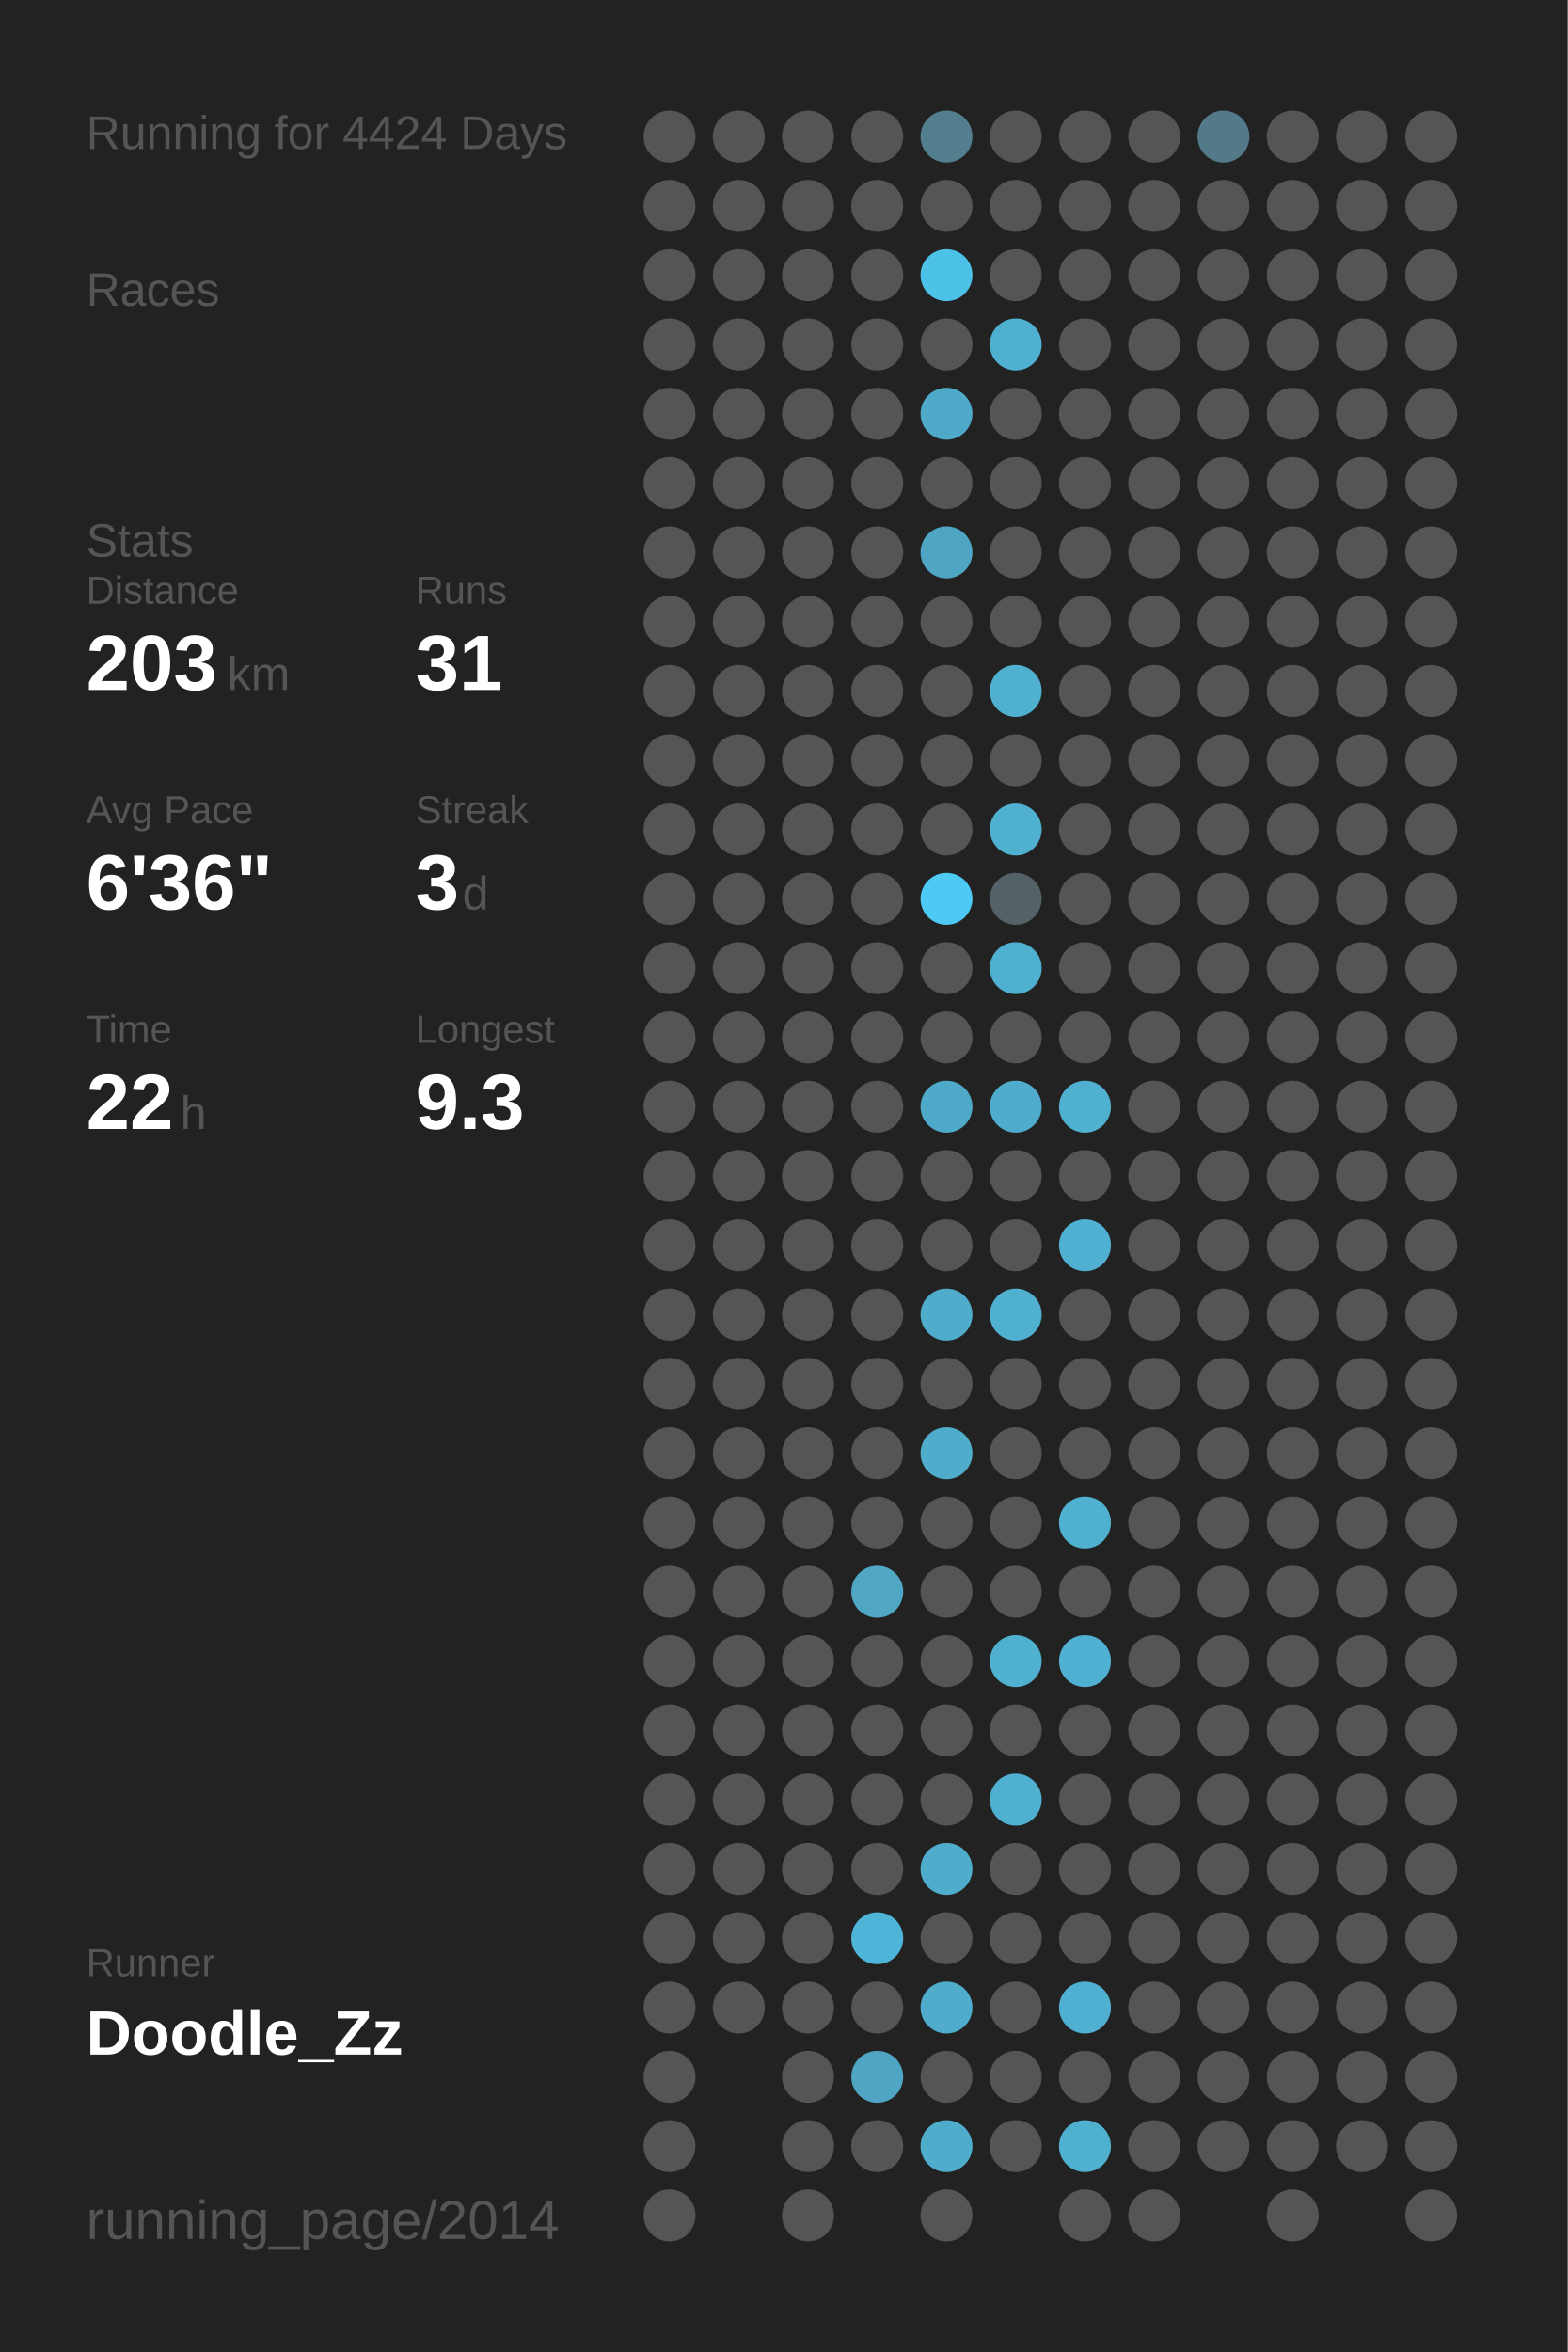
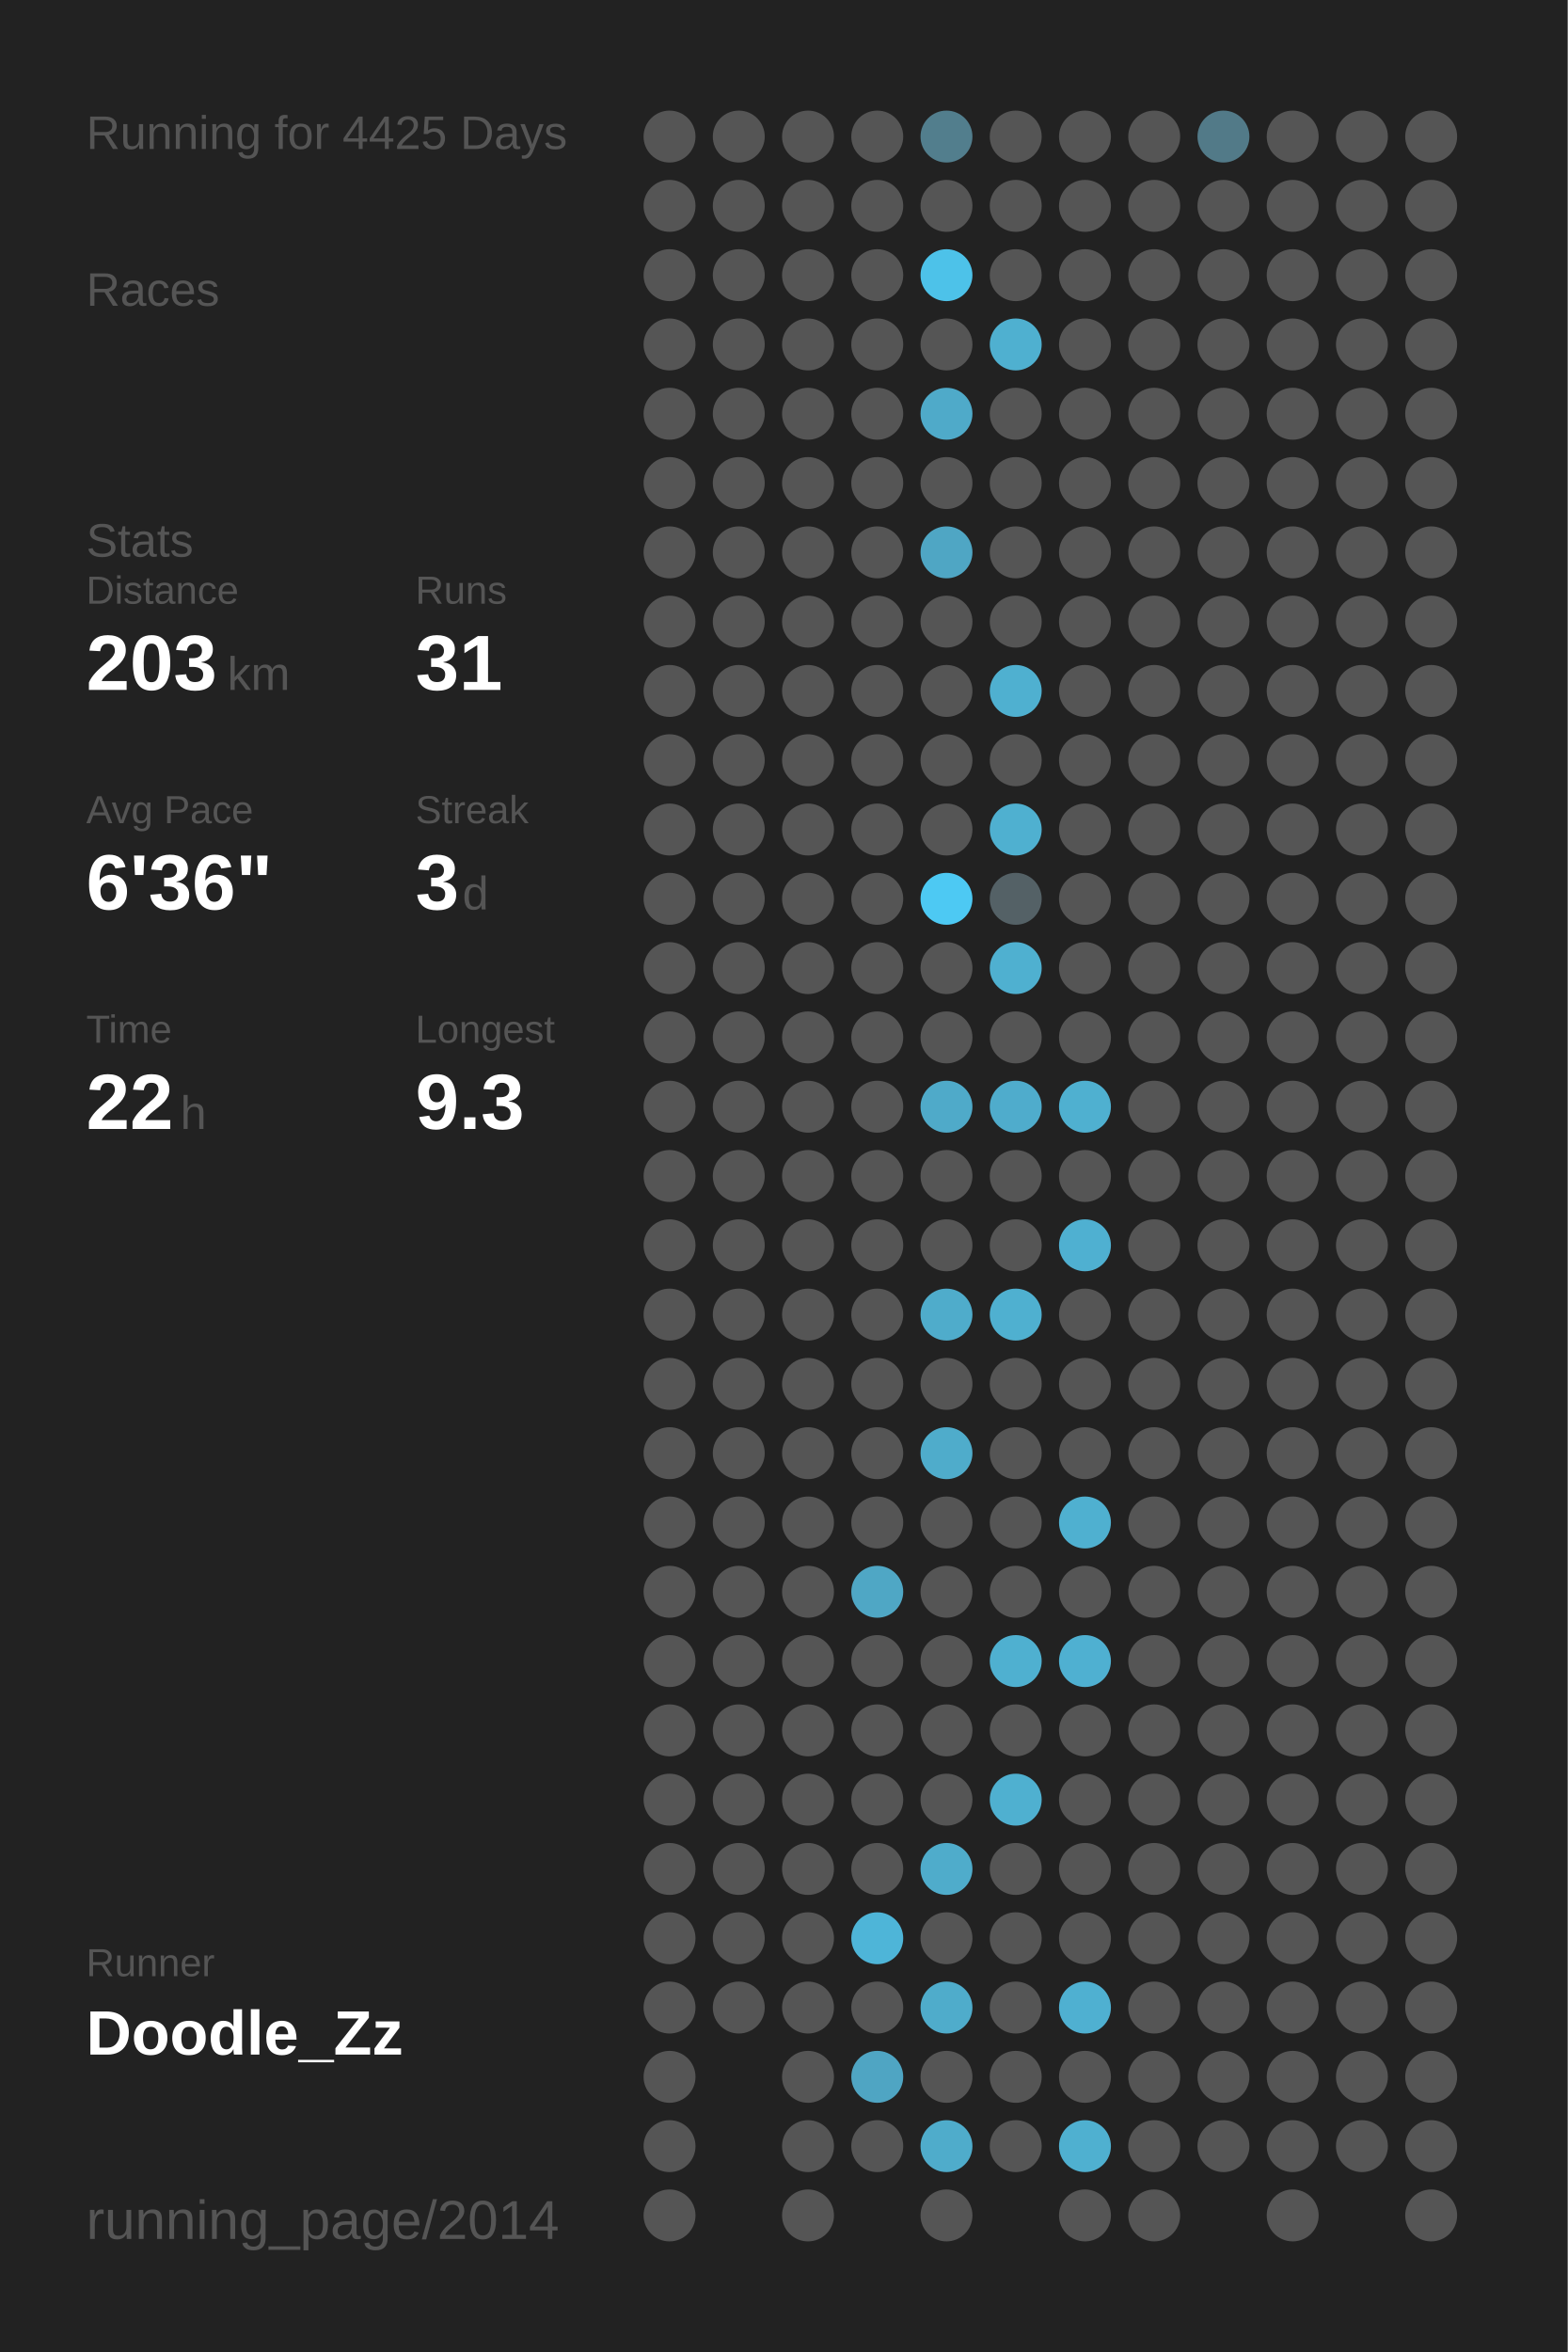
<svg xmlns="http://www.w3.org/2000/svg" baseProfile="full" height="300mm" version="1.1" viewBox="0,0,200,300" width="200mm">
  <defs />
  <rect fill="#222222" height="300" width="200" x="0" y="0" />
-   <text fill="#555555" style="font-size:6px; font-family:Arial;" x="11" y="19">Running for 4424 Days</text>
+   <text fill="#555555" style="font-size:6px; font-family:Arial;" x="11" y="19">Running for 4425 Days</text>
  <text fill="#555555" style="font-size:6px; font-family:Arial;" x="11" y="39">Races</text>
  <text fill="#555555" style="font-size:6px; font-family:Arial;" x="11" y="71">Stats</text>
  <text fill="#555555" style="font-size:5px; font-family:Arial;" x="11" y="77">Distance</text>
  <text fill="#FFFFFF" style="font-size:10px; font-family:Arial; font-weight:bold;" x="11" y="88">203</text>
  <text fill="#555555" style="font-size:6px; font-family:Arial;" x="29" y="88">km</text>
  <text fill="#555555" style="font-size:5px; font-family:Arial;" x="53" y="77">Runs</text>
  <text fill="#FFFFFF" style="font-size:10px; font-family:Arial; font-weight:bold;" x="53" y="88">31</text>
  <text fill="#555555" style="font-size:5px; font-family:Arial;" x="11" y="105">Avg Pace</text>
  <text fill="#FFFFFF" style="font-size:10px; font-family:Arial; font-weight:bold;" x="11" y="116">6'36"</text>
  <text fill="#555555" style="font-size:5px; font-family:Arial;" x="53" y="105">Streak</text>
  <text fill="#FFFFFF" style="font-size:10px; font-family:Arial; font-weight:bold;" x="53" y="116">3</text>
  <text fill="#555555" style="font-size:6px; font-family:Arial;" x="59" y="116">d</text>
  <text fill="#555555" style="font-size:5px; font-family:Arial;" x="11" y="133">Time</text>
  <text fill="#FFFFFF" style="font-size:10px; font-family:Arial; font-weight:bold;" x="11" y="144">22</text>
  <text fill="#555555" style="font-size:6px; font-family:Arial;" x="23" y="144">h</text>
  <text fill="#555555" style="font-size:5px; font-family:Arial;" x="53" y="133">Longest</text>
  <text fill="#FFFFFF" style="font-size:10px; font-family:Arial; font-weight:bold;" x="53" y="144">9.3</text>
  <text fill="#555555" style="font-size:5px; font-family:Arial;" x="11" y="252.065">Runner</text>
  <text fill="#FFFFFF" style="font-size:8px; font-family:Arial; font-weight:bold;" x="11" y="262.065">Doodle_Zz</text>
  <text fill="#555555" style="font-size:7px; font-family:Arial;" x="11" y="285.581">running_page/2014</text>
  <circle cx="85.417" cy="17.419" fill="#555555" r="3.312" />
  <circle cx="85.417" cy="26.258" fill="#555555" r="3.312" />
  <circle cx="85.417" cy="35.097" fill="#555555" r="3.312" />
  <circle cx="85.417" cy="43.935" fill="#555555" r="3.312" />
  <circle cx="85.417" cy="52.774" fill="#555555" r="3.312" />
  <circle cx="85.417" cy="61.613" fill="#555555" r="3.312" />
  <circle cx="85.417" cy="70.452" fill="#555555" r="3.312" />
  <circle cx="85.417" cy="79.29" fill="#555555" r="3.312" />
  <circle cx="85.417" cy="88.129" fill="#555555" r="3.312" />
  <circle cx="85.417" cy="96.968" fill="#555555" r="3.312" />
  <circle cx="85.417" cy="105.806" fill="#555555" r="3.312" />
  <circle cx="85.417" cy="114.645" fill="#555555" r="3.312" />
  <circle cx="85.417" cy="123.484" fill="#555555" r="3.312" />
  <circle cx="85.417" cy="132.323" fill="#555555" r="3.312" />
  <circle cx="85.417" cy="141.161" fill="#555555" r="3.312" />
  <circle cx="85.417" cy="150" fill="#555555" r="3.312" />
  <circle cx="85.417" cy="158.839" fill="#555555" r="3.312" />
  <circle cx="85.417" cy="167.677" fill="#555555" r="3.312" />
  <circle cx="85.417" cy="176.516" fill="#555555" r="3.312" />
  <circle cx="85.417" cy="185.355" fill="#555555" r="3.312" />
  <circle cx="85.417" cy="194.194" fill="#555555" r="3.312" />
  <circle cx="85.417" cy="203.032" fill="#555555" r="3.312" />
  <circle cx="85.417" cy="211.871" fill="#555555" r="3.312" />
  <circle cx="85.417" cy="220.71" fill="#555555" r="3.312" />
  <circle cx="85.417" cy="229.548" fill="#555555" r="3.312" />
  <circle cx="85.417" cy="238.387" fill="#555555" r="3.312" />
  <circle cx="85.417" cy="247.226" fill="#555555" r="3.312" />
  <circle cx="85.417" cy="256.065" fill="#555555" r="3.312" />
  <circle cx="85.417" cy="264.903" fill="#555555" r="3.312" />
  <circle cx="85.417" cy="273.742" fill="#555555" r="3.312" />
  <circle cx="85.417" cy="282.581" fill="#555555" r="3.312" />
  <circle cx="94.25" cy="17.419" fill="#555555" r="3.312" />
  <circle cx="94.25" cy="26.258" fill="#555555" r="3.312" />
  <circle cx="94.25" cy="35.097" fill="#555555" r="3.312" />
  <circle cx="94.25" cy="43.935" fill="#555555" r="3.312" />
  <circle cx="94.25" cy="52.774" fill="#555555" r="3.312" />
  <circle cx="94.25" cy="61.613" fill="#555555" r="3.312" />
  <circle cx="94.25" cy="70.452" fill="#555555" r="3.312" />
  <circle cx="94.25" cy="79.29" fill="#555555" r="3.312" />
  <circle cx="94.25" cy="88.129" fill="#555555" r="3.312" />
  <circle cx="94.25" cy="96.968" fill="#555555" r="3.312" />
  <circle cx="94.25" cy="105.806" fill="#555555" r="3.312" />
  <circle cx="94.25" cy="114.645" fill="#555555" r="3.312" />
  <circle cx="94.25" cy="123.484" fill="#555555" r="3.312" />
  <circle cx="94.25" cy="132.323" fill="#555555" r="3.312" />
  <circle cx="94.25" cy="141.161" fill="#555555" r="3.312" />
  <circle cx="94.25" cy="150" fill="#555555" r="3.312" />
  <circle cx="94.25" cy="158.839" fill="#555555" r="3.312" />
  <circle cx="94.25" cy="167.677" fill="#555555" r="3.312" />
  <circle cx="94.25" cy="176.516" fill="#555555" r="3.312" />
  <circle cx="94.25" cy="185.355" fill="#555555" r="3.312" />
  <circle cx="94.25" cy="194.194" fill="#555555" r="3.312" />
  <circle cx="94.25" cy="203.032" fill="#555555" r="3.312" />
  <circle cx="94.25" cy="211.871" fill="#555555" r="3.312" />
  <circle cx="94.25" cy="220.71" fill="#555555" r="3.312" />
  <circle cx="94.25" cy="229.548" fill="#555555" r="3.312" />
  <circle cx="94.25" cy="238.387" fill="#555555" r="3.312" />
  <circle cx="94.25" cy="247.226" fill="#555555" r="3.312" />
  <circle cx="94.25" cy="256.065" fill="#555555" r="3.312" />
  <circle cx="103.083" cy="17.419" fill="#555555" r="3.312" />
  <circle cx="103.083" cy="26.258" fill="#555555" r="3.312" />
  <circle cx="103.083" cy="35.097" fill="#555555" r="3.312" />
  <circle cx="103.083" cy="43.935" fill="#555555" r="3.312" />
  <circle cx="103.083" cy="52.774" fill="#555555" r="3.312" />
  <circle cx="103.083" cy="61.613" fill="#555555" r="3.312" />
  <circle cx="103.083" cy="70.452" fill="#555555" r="3.312" />
  <circle cx="103.083" cy="79.29" fill="#555555" r="3.312" />
  <circle cx="103.083" cy="88.129" fill="#555555" r="3.312" />
  <circle cx="103.083" cy="96.968" fill="#555555" r="3.312" />
  <circle cx="103.083" cy="105.806" fill="#555555" r="3.312" />
  <circle cx="103.083" cy="114.645" fill="#555555" r="3.312" />
  <circle cx="103.083" cy="123.484" fill="#555555" r="3.312" />
  <circle cx="103.083" cy="132.323" fill="#555555" r="3.312" />
  <circle cx="103.083" cy="141.161" fill="#555555" r="3.312" />
  <circle cx="103.083" cy="150" fill="#555555" r="3.312" />
  <circle cx="103.083" cy="158.839" fill="#555555" r="3.312" />
  <circle cx="103.083" cy="167.677" fill="#555555" r="3.312" />
  <circle cx="103.083" cy="176.516" fill="#555555" r="3.312" />
  <circle cx="103.083" cy="185.355" fill="#555555" r="3.312" />
  <circle cx="103.083" cy="194.194" fill="#555555" r="3.312" />
  <circle cx="103.083" cy="203.032" fill="#555555" r="3.312" />
  <circle cx="103.083" cy="211.871" fill="#555555" r="3.312" />
  <circle cx="103.083" cy="220.71" fill="#555555" r="3.312" />
  <circle cx="103.083" cy="229.548" fill="#555555" r="3.312" />
  <circle cx="103.083" cy="238.387" fill="#555555" r="3.312" />
  <circle cx="103.083" cy="247.226" fill="#555555" r="3.312" />
  <circle cx="103.083" cy="256.065" fill="#555555" r="3.312" />
  <circle cx="103.083" cy="264.903" fill="#555555" r="3.312" />
  <circle cx="103.083" cy="273.742" fill="#555555" r="3.312" />
  <circle cx="103.083" cy="282.581" fill="#555555" r="3.312" />
  <circle cx="111.917" cy="17.419" fill="#555555" r="3.312" />
  <circle cx="111.917" cy="26.258" fill="#555555" r="3.312" />
  <circle cx="111.917" cy="35.097" fill="#555555" r="3.312" />
  <circle cx="111.917" cy="43.935" fill="#555555" r="3.312" />
  <circle cx="111.917" cy="52.774" fill="#555555" r="3.312" />
  <circle cx="111.917" cy="61.613" fill="#555555" r="3.312" />
  <circle cx="111.917" cy="70.452" fill="#555555" r="3.312" />
  <circle cx="111.917" cy="79.29" fill="#555555" r="3.312" />
  <circle cx="111.917" cy="88.129" fill="#555555" r="3.312" />
  <circle cx="111.917" cy="96.968" fill="#555555" r="3.312" />
  <circle cx="111.917" cy="105.806" fill="#555555" r="3.312" />
  <circle cx="111.917" cy="114.645" fill="#555555" r="3.312" />
  <circle cx="111.917" cy="123.484" fill="#555555" r="3.312" />
  <circle cx="111.917" cy="132.323" fill="#555555" r="3.312" />
  <circle cx="111.917" cy="141.161" fill="#555555" r="3.312" />
  <circle cx="111.917" cy="150" fill="#555555" r="3.312" />
  <circle cx="111.917" cy="158.839" fill="#555555" r="3.312" />
  <circle cx="111.917" cy="167.677" fill="#555555" r="3.312" />
  <circle cx="111.917" cy="176.516" fill="#555555" r="3.312" />
  <circle cx="111.917" cy="185.355" fill="#555555" r="3.312" />
  <circle cx="111.917" cy="194.194" fill="#555555" r="3.312" />
  <circle cx="111.917" cy="203.032" fill="#4fa7c5" r="3.312" />
  <circle cx="111.917" cy="211.871" fill="#555555" r="3.312" />
  <circle cx="111.917" cy="220.71" fill="#555555" r="3.312" />
  <circle cx="111.917" cy="229.548" fill="#555555" r="3.312" />
  <circle cx="111.917" cy="238.387" fill="#555555" r="3.312" />
  <circle cx="111.917" cy="247.226" fill="#4eb5d8" r="3.312" />
  <circle cx="111.917" cy="256.065" fill="#555555" r="3.312" />
  <circle cx="111.917" cy="264.903" fill="#4fa5c3" r="3.312" />
  <circle cx="111.917" cy="273.742" fill="#555555" r="3.312" />
  <circle cx="120.75" cy="17.419" fill="#527e8d" r="3.312" />
  <circle cx="120.75" cy="26.258" fill="#555555" r="3.312" />
  <circle cx="120.75" cy="35.097" fill="#4dc2e9" r="3.312" />
  <circle cx="120.75" cy="43.935" fill="#555555" r="3.312" />
  <circle cx="120.75" cy="52.774" fill="#4faac9" r="3.312" />
  <circle cx="120.75" cy="61.613" fill="#555555" r="3.312" />
  <circle cx="120.75" cy="70.452" fill="#4fa6c4" r="3.312" />
  <circle cx="120.75" cy="79.29" fill="#555555" r="3.312" />
  <circle cx="120.75" cy="88.129" fill="#555555" r="3.312" />
  <circle cx="120.75" cy="96.968" fill="#555555" r="3.312" />
  <circle cx="120.75" cy="105.806" fill="#555555" r="3.312" />
  <circle cx="120.75" cy="114.645" fill="#4dc9f3" r="3.312" />
  <circle cx="120.75" cy="123.484" fill="#555555" r="3.312" />
  <circle cx="120.75" cy="132.323" fill="#555555" r="3.312" />
  <circle cx="120.75" cy="141.161" fill="#4faac9" r="3.312" />
  <circle cx="120.75" cy="150" fill="#555555" r="3.312" />
  <circle cx="120.75" cy="158.839" fill="#555555" r="3.312" />
  <circle cx="120.75" cy="167.677" fill="#4faccb" r="3.312" />
  <circle cx="120.75" cy="176.516" fill="#555555" r="3.312" />
  <circle cx="120.75" cy="185.355" fill="#4faccb" r="3.312" />
  <circle cx="120.75" cy="194.194" fill="#555555" r="3.312" />
  <circle cx="120.75" cy="203.032" fill="#555555" r="3.312" />
  <circle cx="120.75" cy="211.871" fill="#555555" r="3.312" />
  <circle cx="120.75" cy="220.71" fill="#555555" r="3.312" />
  <circle cx="120.75" cy="229.548" fill="#555555" r="3.312" />
  <circle cx="120.75" cy="238.387" fill="#4faccb" r="3.312" />
  <circle cx="120.75" cy="247.226" fill="#555555" r="3.312" />
  <circle cx="120.75" cy="256.065" fill="#4faccb" r="3.312" />
  <circle cx="120.75" cy="264.903" fill="#555555" r="3.312" />
  <circle cx="120.75" cy="273.742" fill="#4faccb" r="3.312" />
  <circle cx="120.75" cy="282.581" fill="#555555" r="3.312" />
  <circle cx="129.583" cy="17.419" fill="#555555" r="3.312" />
  <circle cx="129.583" cy="26.258" fill="#555555" r="3.312" />
  <circle cx="129.583" cy="35.097" fill="#555555" r="3.312" />
  <circle cx="129.583" cy="43.935" fill="#4fb0d0" r="3.312" />
  <circle cx="129.583" cy="52.774" fill="#555555" r="3.312" />
  <circle cx="129.583" cy="61.613" fill="#555555" r="3.312" />
  <circle cx="129.583" cy="70.452" fill="#555555" r="3.312" />
  <circle cx="129.583" cy="79.29" fill="#555555" r="3.312" />
  <circle cx="129.583" cy="88.129" fill="#4fb0d0" r="3.312" />
  <circle cx="129.583" cy="96.968" fill="#555555" r="3.312" />
  <circle cx="129.583" cy="105.806" fill="#4fb0d0" r="3.312" />
  <circle cx="129.583" cy="114.645" fill="#546166" r="3.312" />
  <circle cx="129.583" cy="123.484" fill="#4fb0d0" r="3.312" />
  <circle cx="129.583" cy="132.323" fill="#555555" r="3.312" />
  <circle cx="129.583" cy="141.161" fill="#4faccc" r="3.312" />
  <circle cx="129.583" cy="150" fill="#555555" r="3.312" />
  <circle cx="129.583" cy="158.839" fill="#555555" r="3.312" />
  <circle cx="129.583" cy="167.677" fill="#4fb0d0" r="3.312" />
  <circle cx="129.583" cy="176.516" fill="#555555" r="3.312" />
  <circle cx="129.583" cy="185.355" fill="#555555" r="3.312" />
  <circle cx="129.583" cy="194.194" fill="#555555" r="3.312" />
  <circle cx="129.583" cy="203.032" fill="#555555" r="3.312" />
  <circle cx="129.583" cy="211.871" fill="#4fb0d0" r="3.312" />
  <circle cx="129.583" cy="220.71" fill="#555555" r="3.312" />
  <circle cx="129.583" cy="229.548" fill="#4fb0d0" r="3.312" />
  <circle cx="129.583" cy="238.387" fill="#555555" r="3.312" />
  <circle cx="129.583" cy="247.226" fill="#555555" r="3.312" />
  <circle cx="129.583" cy="256.065" fill="#555555" r="3.312" />
  <circle cx="129.583" cy="264.903" fill="#555555" r="3.312" />
  <circle cx="129.583" cy="273.742" fill="#555555" r="3.312" />
  <circle cx="138.417" cy="17.419" fill="#555555" r="3.312" />
  <circle cx="138.417" cy="26.258" fill="#555555" r="3.312" />
  <circle cx="138.417" cy="35.097" fill="#555555" r="3.312" />
  <circle cx="138.417" cy="43.935" fill="#555555" r="3.312" />
  <circle cx="138.417" cy="52.774" fill="#555555" r="3.312" />
  <circle cx="138.417" cy="61.613" fill="#555555" r="3.312" />
  <circle cx="138.417" cy="70.452" fill="#555555" r="3.312" />
  <circle cx="138.417" cy="79.29" fill="#555555" r="3.312" />
  <circle cx="138.417" cy="88.129" fill="#555555" r="3.312" />
  <circle cx="138.417" cy="96.968" fill="#555555" r="3.312" />
  <circle cx="138.417" cy="105.806" fill="#555555" r="3.312" />
  <circle cx="138.417" cy="114.645" fill="#555555" r="3.312" />
  <circle cx="138.417" cy="123.484" fill="#555555" r="3.312" />
  <circle cx="138.417" cy="132.323" fill="#555555" r="3.312" />
  <circle cx="138.417" cy="141.161" fill="#4fb0d0" r="3.312" />
  <circle cx="138.417" cy="150" fill="#555555" r="3.312" />
  <circle cx="138.417" cy="158.839" fill="#4fb0d1" r="3.312" />
  <circle cx="138.417" cy="167.677" fill="#555555" r="3.312" />
  <circle cx="138.417" cy="176.516" fill="#555555" r="3.312" />
  <circle cx="138.417" cy="185.355" fill="#555555" r="3.312" />
  <circle cx="138.417" cy="194.194" fill="#4fb0d0" r="3.312" />
  <circle cx="138.417" cy="203.032" fill="#555555" r="3.312" />
  <circle cx="138.417" cy="211.871" fill="#4fb0d1" r="3.312" />
  <circle cx="138.417" cy="220.71" fill="#555555" r="3.312" />
  <circle cx="138.417" cy="229.548" fill="#555555" r="3.312" />
  <circle cx="138.417" cy="238.387" fill="#555555" r="3.312" />
  <circle cx="138.417" cy="247.226" fill="#555555" r="3.312" />
  <circle cx="138.417" cy="256.065" fill="#4fb0d1" r="3.312" />
  <circle cx="138.417" cy="264.903" fill="#555555" r="3.312" />
  <circle cx="138.417" cy="273.742" fill="#4fb0d0" r="3.312" />
  <circle cx="138.417" cy="282.581" fill="#555555" r="3.312" />
  <circle cx="147.25" cy="17.419" fill="#555555" r="3.312" />
  <circle cx="147.25" cy="26.258" fill="#555555" r="3.312" />
  <circle cx="147.25" cy="35.097" fill="#555555" r="3.312" />
  <circle cx="147.25" cy="43.935" fill="#555555" r="3.312" />
  <circle cx="147.25" cy="52.774" fill="#555555" r="3.312" />
  <circle cx="147.25" cy="61.613" fill="#555555" r="3.312" />
  <circle cx="147.25" cy="70.452" fill="#555555" r="3.312" />
  <circle cx="147.25" cy="79.29" fill="#555555" r="3.312" />
  <circle cx="147.25" cy="88.129" fill="#555555" r="3.312" />
  <circle cx="147.25" cy="96.968" fill="#555555" r="3.312" />
  <circle cx="147.25" cy="105.806" fill="#555555" r="3.312" />
  <circle cx="147.25" cy="114.645" fill="#555555" r="3.312" />
  <circle cx="147.25" cy="123.484" fill="#555555" r="3.312" />
  <circle cx="147.25" cy="132.323" fill="#555555" r="3.312" />
  <circle cx="147.25" cy="141.161" fill="#555555" r="3.312" />
  <circle cx="147.25" cy="150" fill="#555555" r="3.312" />
  <circle cx="147.25" cy="158.839" fill="#555555" r="3.312" />
  <circle cx="147.25" cy="167.677" fill="#555555" r="3.312" />
  <circle cx="147.25" cy="176.516" fill="#555555" r="3.312" />
  <circle cx="147.25" cy="185.355" fill="#555555" r="3.312" />
  <circle cx="147.25" cy="194.194" fill="#555555" r="3.312" />
  <circle cx="147.25" cy="203.032" fill="#555555" r="3.312" />
  <circle cx="147.25" cy="211.871" fill="#555555" r="3.312" />
  <circle cx="147.25" cy="220.71" fill="#555555" r="3.312" />
  <circle cx="147.25" cy="229.548" fill="#555555" r="3.312" />
  <circle cx="147.25" cy="238.387" fill="#555555" r="3.312" />
  <circle cx="147.25" cy="247.226" fill="#555555" r="3.312" />
  <circle cx="147.25" cy="256.065" fill="#555555" r="3.312" />
  <circle cx="147.25" cy="264.903" fill="#555555" r="3.312" />
  <circle cx="147.25" cy="273.742" fill="#555555" r="3.312" />
  <circle cx="147.25" cy="282.581" fill="#555555" r="3.312" />
  <circle cx="156.083" cy="17.419" fill="#527a88" r="3.312" />
  <circle cx="156.083" cy="26.258" fill="#555555" r="3.312" />
  <circle cx="156.083" cy="35.097" fill="#555555" r="3.312" />
  <circle cx="156.083" cy="43.935" fill="#555555" r="3.312" />
  <circle cx="156.083" cy="52.774" fill="#555555" r="3.312" />
  <circle cx="156.083" cy="61.613" fill="#555555" r="3.312" />
  <circle cx="156.083" cy="70.452" fill="#555555" r="3.312" />
  <circle cx="156.083" cy="79.29" fill="#555555" r="3.312" />
  <circle cx="156.083" cy="88.129" fill="#555555" r="3.312" />
  <circle cx="156.083" cy="96.968" fill="#555555" r="3.312" />
  <circle cx="156.083" cy="105.806" fill="#555555" r="3.312" />
  <circle cx="156.083" cy="114.645" fill="#555555" r="3.312" />
  <circle cx="156.083" cy="123.484" fill="#555555" r="3.312" />
  <circle cx="156.083" cy="132.323" fill="#555555" r="3.312" />
  <circle cx="156.083" cy="141.161" fill="#555555" r="3.312" />
  <circle cx="156.083" cy="150" fill="#555555" r="3.312" />
  <circle cx="156.083" cy="158.839" fill="#555555" r="3.312" />
  <circle cx="156.083" cy="167.677" fill="#555555" r="3.312" />
  <circle cx="156.083" cy="176.516" fill="#555555" r="3.312" />
  <circle cx="156.083" cy="185.355" fill="#555555" r="3.312" />
  <circle cx="156.083" cy="194.194" fill="#555555" r="3.312" />
  <circle cx="156.083" cy="203.032" fill="#555555" r="3.312" />
  <circle cx="156.083" cy="211.871" fill="#555555" r="3.312" />
  <circle cx="156.083" cy="220.71" fill="#555555" r="3.312" />
  <circle cx="156.083" cy="229.548" fill="#555555" r="3.312" />
  <circle cx="156.083" cy="238.387" fill="#555555" r="3.312" />
  <circle cx="156.083" cy="247.226" fill="#555555" r="3.312" />
  <circle cx="156.083" cy="256.065" fill="#555555" r="3.312" />
  <circle cx="156.083" cy="264.903" fill="#555555" r="3.312" />
  <circle cx="156.083" cy="273.742" fill="#555555" r="3.312" />
  <circle cx="164.917" cy="17.419" fill="#555555" r="3.312" />
  <circle cx="164.917" cy="26.258" fill="#555555" r="3.312" />
  <circle cx="164.917" cy="35.097" fill="#555555" r="3.312" />
  <circle cx="164.917" cy="43.935" fill="#555555" r="3.312" />
  <circle cx="164.917" cy="52.774" fill="#555555" r="3.312" />
  <circle cx="164.917" cy="61.613" fill="#555555" r="3.312" />
  <circle cx="164.917" cy="70.452" fill="#555555" r="3.312" />
  <circle cx="164.917" cy="79.29" fill="#555555" r="3.312" />
  <circle cx="164.917" cy="88.129" fill="#555555" r="3.312" />
  <circle cx="164.917" cy="96.968" fill="#555555" r="3.312" />
  <circle cx="164.917" cy="105.806" fill="#555555" r="3.312" />
  <circle cx="164.917" cy="114.645" fill="#555555" r="3.312" />
  <circle cx="164.917" cy="123.484" fill="#555555" r="3.312" />
  <circle cx="164.917" cy="132.323" fill="#555555" r="3.312" />
  <circle cx="164.917" cy="141.161" fill="#555555" r="3.312" />
  <circle cx="164.917" cy="150" fill="#555555" r="3.312" />
  <circle cx="164.917" cy="158.839" fill="#555555" r="3.312" />
  <circle cx="164.917" cy="167.677" fill="#555555" r="3.312" />
  <circle cx="164.917" cy="176.516" fill="#555555" r="3.312" />
  <circle cx="164.917" cy="185.355" fill="#555555" r="3.312" />
  <circle cx="164.917" cy="194.194" fill="#555555" r="3.312" />
  <circle cx="164.917" cy="203.032" fill="#555555" r="3.312" />
  <circle cx="164.917" cy="211.871" fill="#555555" r="3.312" />
  <circle cx="164.917" cy="220.71" fill="#555555" r="3.312" />
  <circle cx="164.917" cy="229.548" fill="#555555" r="3.312" />
  <circle cx="164.917" cy="238.387" fill="#555555" r="3.312" />
  <circle cx="164.917" cy="247.226" fill="#555555" r="3.312" />
  <circle cx="164.917" cy="256.065" fill="#555555" r="3.312" />
  <circle cx="164.917" cy="264.903" fill="#555555" r="3.312" />
  <circle cx="164.917" cy="273.742" fill="#555555" r="3.312" />
  <circle cx="164.917" cy="282.581" fill="#555555" r="3.312" />
  <circle cx="173.75" cy="17.419" fill="#555555" r="3.312" />
  <circle cx="173.75" cy="26.258" fill="#555555" r="3.312" />
  <circle cx="173.75" cy="35.097" fill="#555555" r="3.312" />
  <circle cx="173.75" cy="43.935" fill="#555555" r="3.312" />
  <circle cx="173.75" cy="52.774" fill="#555555" r="3.312" />
  <circle cx="173.75" cy="61.613" fill="#555555" r="3.312" />
  <circle cx="173.75" cy="70.452" fill="#555555" r="3.312" />
  <circle cx="173.75" cy="79.29" fill="#555555" r="3.312" />
  <circle cx="173.75" cy="88.129" fill="#555555" r="3.312" />
  <circle cx="173.75" cy="96.968" fill="#555555" r="3.312" />
  <circle cx="173.75" cy="105.806" fill="#555555" r="3.312" />
  <circle cx="173.75" cy="114.645" fill="#555555" r="3.312" />
  <circle cx="173.75" cy="123.484" fill="#555555" r="3.312" />
  <circle cx="173.75" cy="132.323" fill="#555555" r="3.312" />
  <circle cx="173.75" cy="141.161" fill="#555555" r="3.312" />
  <circle cx="173.75" cy="150" fill="#555555" r="3.312" />
  <circle cx="173.75" cy="158.839" fill="#555555" r="3.312" />
  <circle cx="173.75" cy="167.677" fill="#555555" r="3.312" />
  <circle cx="173.75" cy="176.516" fill="#555555" r="3.312" />
  <circle cx="173.75" cy="185.355" fill="#555555" r="3.312" />
  <circle cx="173.75" cy="194.194" fill="#555555" r="3.312" />
  <circle cx="173.75" cy="203.032" fill="#555555" r="3.312" />
  <circle cx="173.75" cy="211.871" fill="#555555" r="3.312" />
  <circle cx="173.75" cy="220.71" fill="#555555" r="3.312" />
  <circle cx="173.75" cy="229.548" fill="#555555" r="3.312" />
  <circle cx="173.75" cy="238.387" fill="#555555" r="3.312" />
  <circle cx="173.75" cy="247.226" fill="#555555" r="3.312" />
  <circle cx="173.75" cy="256.065" fill="#555555" r="3.312" />
  <circle cx="173.75" cy="264.903" fill="#555555" r="3.312" />
  <circle cx="173.75" cy="273.742" fill="#555555" r="3.312" />
  <circle cx="182.583" cy="17.419" fill="#555555" r="3.312" />
  <circle cx="182.583" cy="26.258" fill="#555555" r="3.312" />
  <circle cx="182.583" cy="35.097" fill="#555555" r="3.312" />
  <circle cx="182.583" cy="43.935" fill="#555555" r="3.312" />
  <circle cx="182.583" cy="52.774" fill="#555555" r="3.312" />
  <circle cx="182.583" cy="61.613" fill="#555555" r="3.312" />
  <circle cx="182.583" cy="70.452" fill="#555555" r="3.312" />
  <circle cx="182.583" cy="79.29" fill="#555555" r="3.312" />
  <circle cx="182.583" cy="88.129" fill="#555555" r="3.312" />
  <circle cx="182.583" cy="96.968" fill="#555555" r="3.312" />
  <circle cx="182.583" cy="105.806" fill="#555555" r="3.312" />
  <circle cx="182.583" cy="114.645" fill="#555555" r="3.312" />
  <circle cx="182.583" cy="123.484" fill="#555555" r="3.312" />
  <circle cx="182.583" cy="132.323" fill="#555555" r="3.312" />
  <circle cx="182.583" cy="141.161" fill="#555555" r="3.312" />
  <circle cx="182.583" cy="150" fill="#555555" r="3.312" />
  <circle cx="182.583" cy="158.839" fill="#555555" r="3.312" />
  <circle cx="182.583" cy="167.677" fill="#555555" r="3.312" />
  <circle cx="182.583" cy="176.516" fill="#555555" r="3.312" />
  <circle cx="182.583" cy="185.355" fill="#555555" r="3.312" />
  <circle cx="182.583" cy="194.194" fill="#555555" r="3.312" />
  <circle cx="182.583" cy="203.032" fill="#555555" r="3.312" />
  <circle cx="182.583" cy="211.871" fill="#555555" r="3.312" />
  <circle cx="182.583" cy="220.71" fill="#555555" r="3.312" />
  <circle cx="182.583" cy="229.548" fill="#555555" r="3.312" />
  <circle cx="182.583" cy="238.387" fill="#555555" r="3.312" />
  <circle cx="182.583" cy="247.226" fill="#555555" r="3.312" />
  <circle cx="182.583" cy="256.065" fill="#555555" r="3.312" />
  <circle cx="182.583" cy="264.903" fill="#555555" r="3.312" />
  <circle cx="182.583" cy="273.742" fill="#555555" r="3.312" />
  <circle cx="182.583" cy="282.581" fill="#555555" r="3.312" />
</svg>
